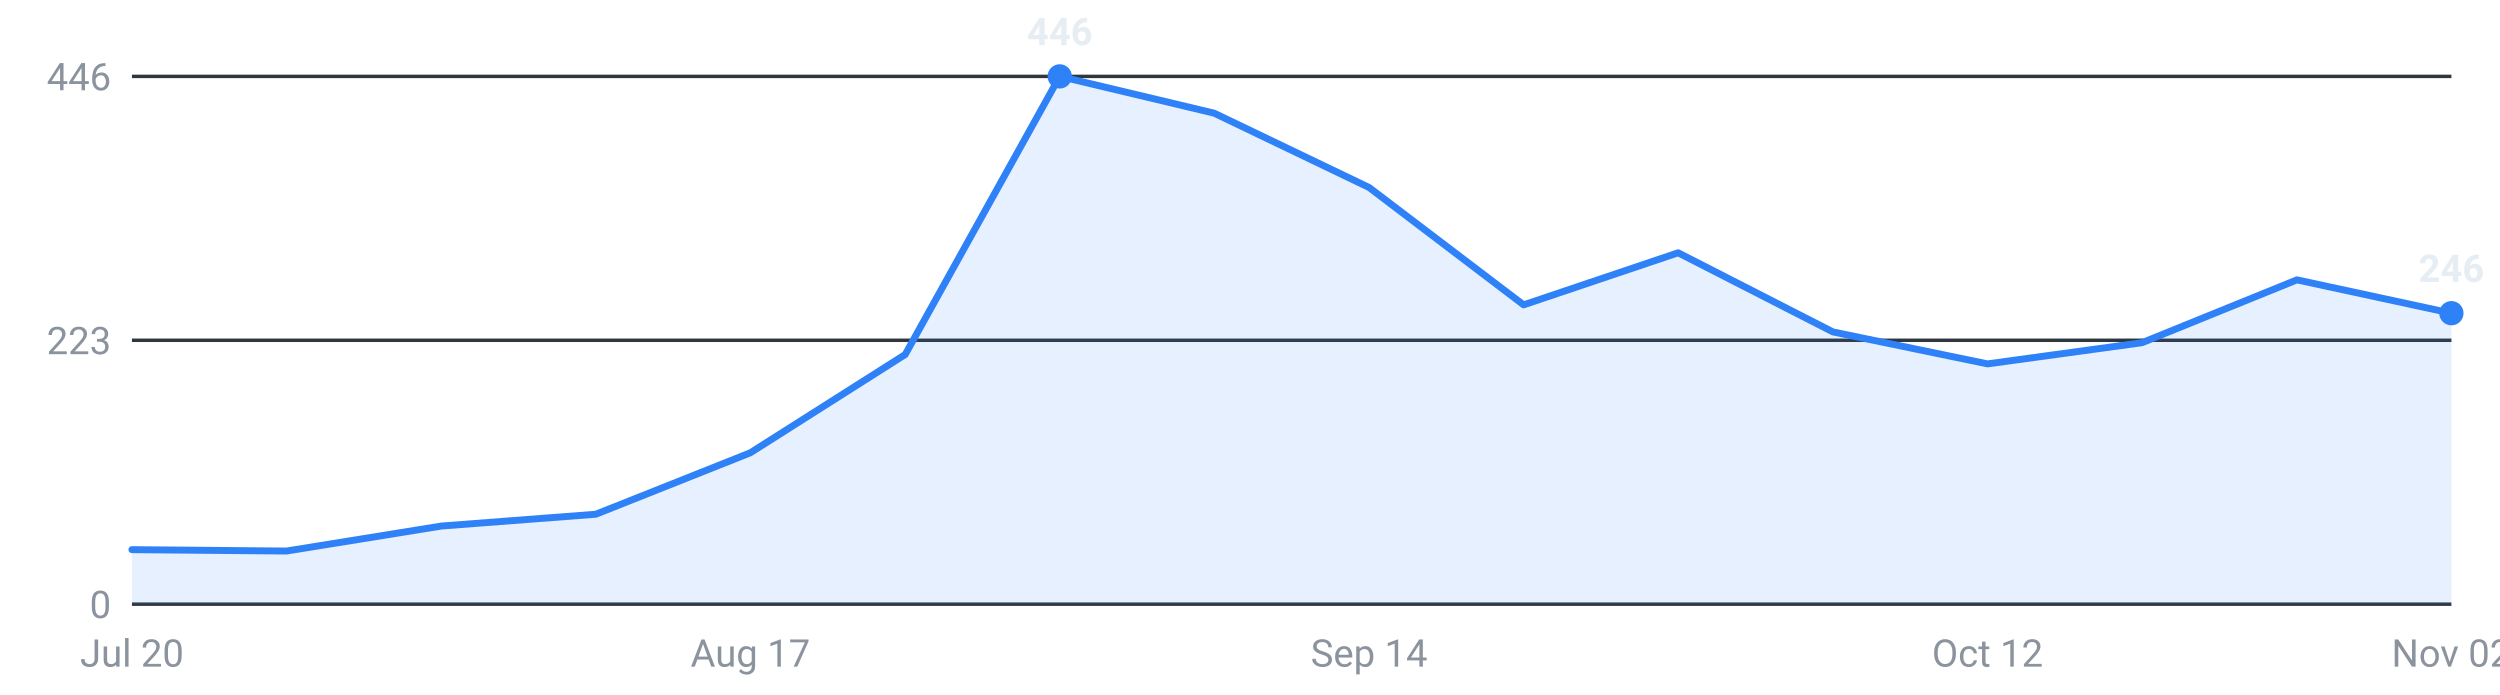
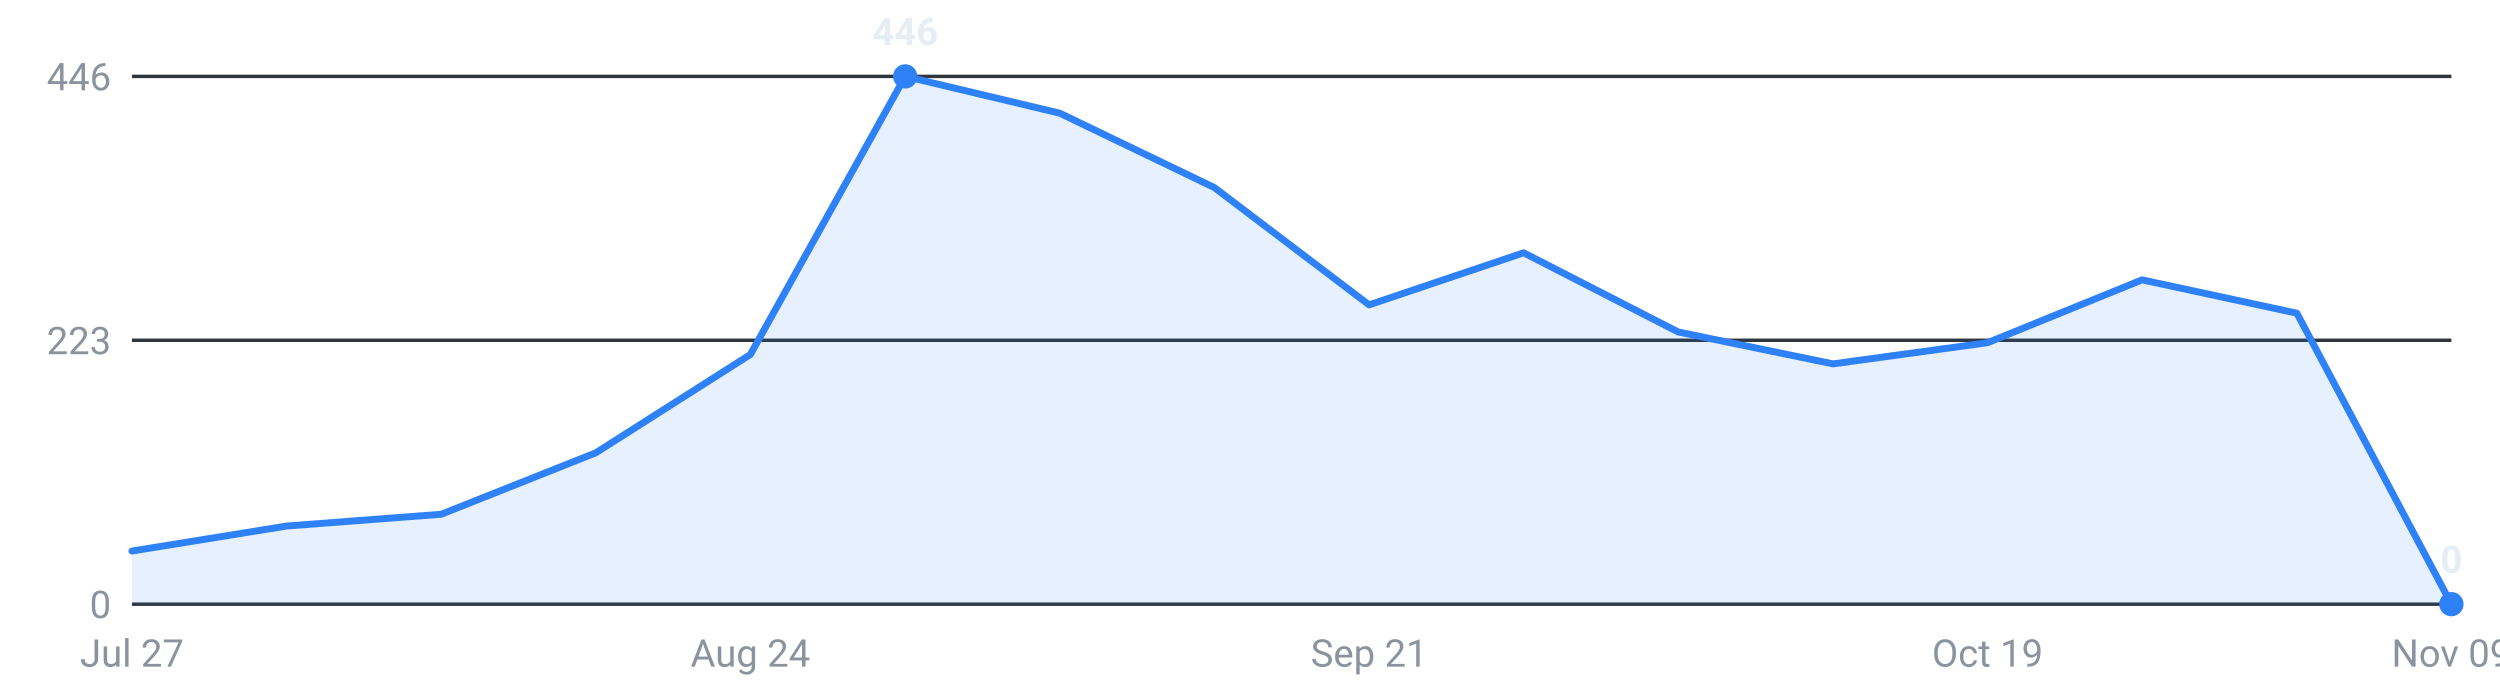
<svg xmlns="http://www.w3.org/2000/svg" viewBox="0 0 720 200" width="720" height="200" role="img" aria-label="Internships posted per week, last 16 weeks">
  <g font-family="-apple-system,Segoe UI,Roboto,sans-serif" font-size="11">
    <line x1="38" y1="174.0" x2="706" y2="174.0" stroke="#30363d" stroke-width="1" />
    <text x="32" y="178.0" text-anchor="end" fill="#8b949e">0</text>
    <line x1="38" y1="98.0" x2="706" y2="98.0" stroke="#30363d" stroke-width="1" />
    <text x="32" y="102.0" text-anchor="end" fill="#8b949e">223</text>
    <line x1="38" y1="22.0" x2="706" y2="22.0" stroke="#30363d" stroke-width="1" />
    <text x="32" y="26.0" text-anchor="end" fill="#8b949e">446</text>
-     <path d="M38.0,174 L38.0,158.3 L82.5,158.7 L127.1,151.5 L171.6,148.1 L216.1,130.4 L260.7,102.1 L305.2,22.0 L349.7,32.6 L394.3,54.0 L438.8,87.8 L483.3,72.8 L527.9,95.6 L572.4,104.8 L616.9,98.7 L661.5,80.6 L706.0,90.2 L706.0,174 Z" fill="#2f81f7" fill-opacity="0.12" />
-     <polyline points="38.0,158.3 82.5,158.7 127.1,151.5 171.6,148.1 216.1,130.4 260.7,102.1 305.2,22.0 349.7,32.6 394.3,54.0 438.8,87.8 483.3,72.8 527.9,95.6 572.4,104.8 616.9,98.7 661.5,80.6 706.0,90.2" fill="none" stroke="#2f81f7" stroke-width="2" stroke-linejoin="round" stroke-linecap="round" />
-     <circle cx="305.2" cy="22.0" r="3.5" fill="#2f81f7" />
-     <text x="305.2" y="13.0" text-anchor="middle" fill="#e6edf3" font-weight="600">446</text>
-     <circle cx="706.0" cy="90.2" r="3.5" fill="#2f81f7" />
-     <text x="706.0" y="81.2" text-anchor="middle" fill="#e6edf3" font-weight="600">246</text>
-     <text x="38.0" y="192" text-anchor="middle" fill="#8b949e">Jul 20</text>
-     <text x="216.1" y="192" text-anchor="middle" fill="#8b949e">Aug 17</text>
-     <text x="394.3" y="192" text-anchor="middle" fill="#8b949e">Sep 14</text>
-     <text x="572.4" y="192" text-anchor="middle" fill="#8b949e">Oct 12</text>
-     <text x="706.0" y="192" text-anchor="middle" fill="#8b949e">Nov 02</text>
+     <path d="M38.0,174 L38.0,158.7 L82.5,151.5 L127.1,148.1 L171.6,130.4 L216.1,102.1 L260.7,22.0 L305.2,32.6 L349.7,54.0 L394.3,87.8 L438.8,72.8 L483.3,95.6 L527.9,104.8 L572.4,98.7 L616.9,80.6 L661.5,90.2 L706.0,174.0 L706.0,174 Z" fill="#2f81f7" fill-opacity="0.12" />
+     <polyline points="38.0,158.7 82.5,151.5 127.1,148.1 171.6,130.4 216.1,102.1 260.7,22.0 305.2,32.6 349.7,54.0 394.3,87.8 438.8,72.8 483.3,95.6 527.9,104.8 572.4,98.7 616.9,80.6 661.5,90.2 706.0,174.0" fill="none" stroke="#2f81f7" stroke-width="2" stroke-linejoin="round" stroke-linecap="round" />
+     <circle cx="260.7" cy="22.0" r="3.5" fill="#2f81f7" />
+     <text x="260.7" y="13.0" text-anchor="middle" fill="#e6edf3" font-weight="600">446</text>
+     <circle cx="706.0" cy="174.0" r="3.5" fill="#2f81f7" />
+     <text x="706.0" y="165.0" text-anchor="middle" fill="#e6edf3" font-weight="600">0</text>
+     <text x="38.0" y="192" text-anchor="middle" fill="#8b949e">Jul 27</text>
+     <text x="216.1" y="192" text-anchor="middle" fill="#8b949e">Aug 24</text>
+     <text x="394.3" y="192" text-anchor="middle" fill="#8b949e">Sep 21</text>
+     <text x="572.4" y="192" text-anchor="middle" fill="#8b949e">Oct 19</text>
+     <text x="706.0" y="192" text-anchor="middle" fill="#8b949e">Nov 09</text>
  </g>
</svg>
